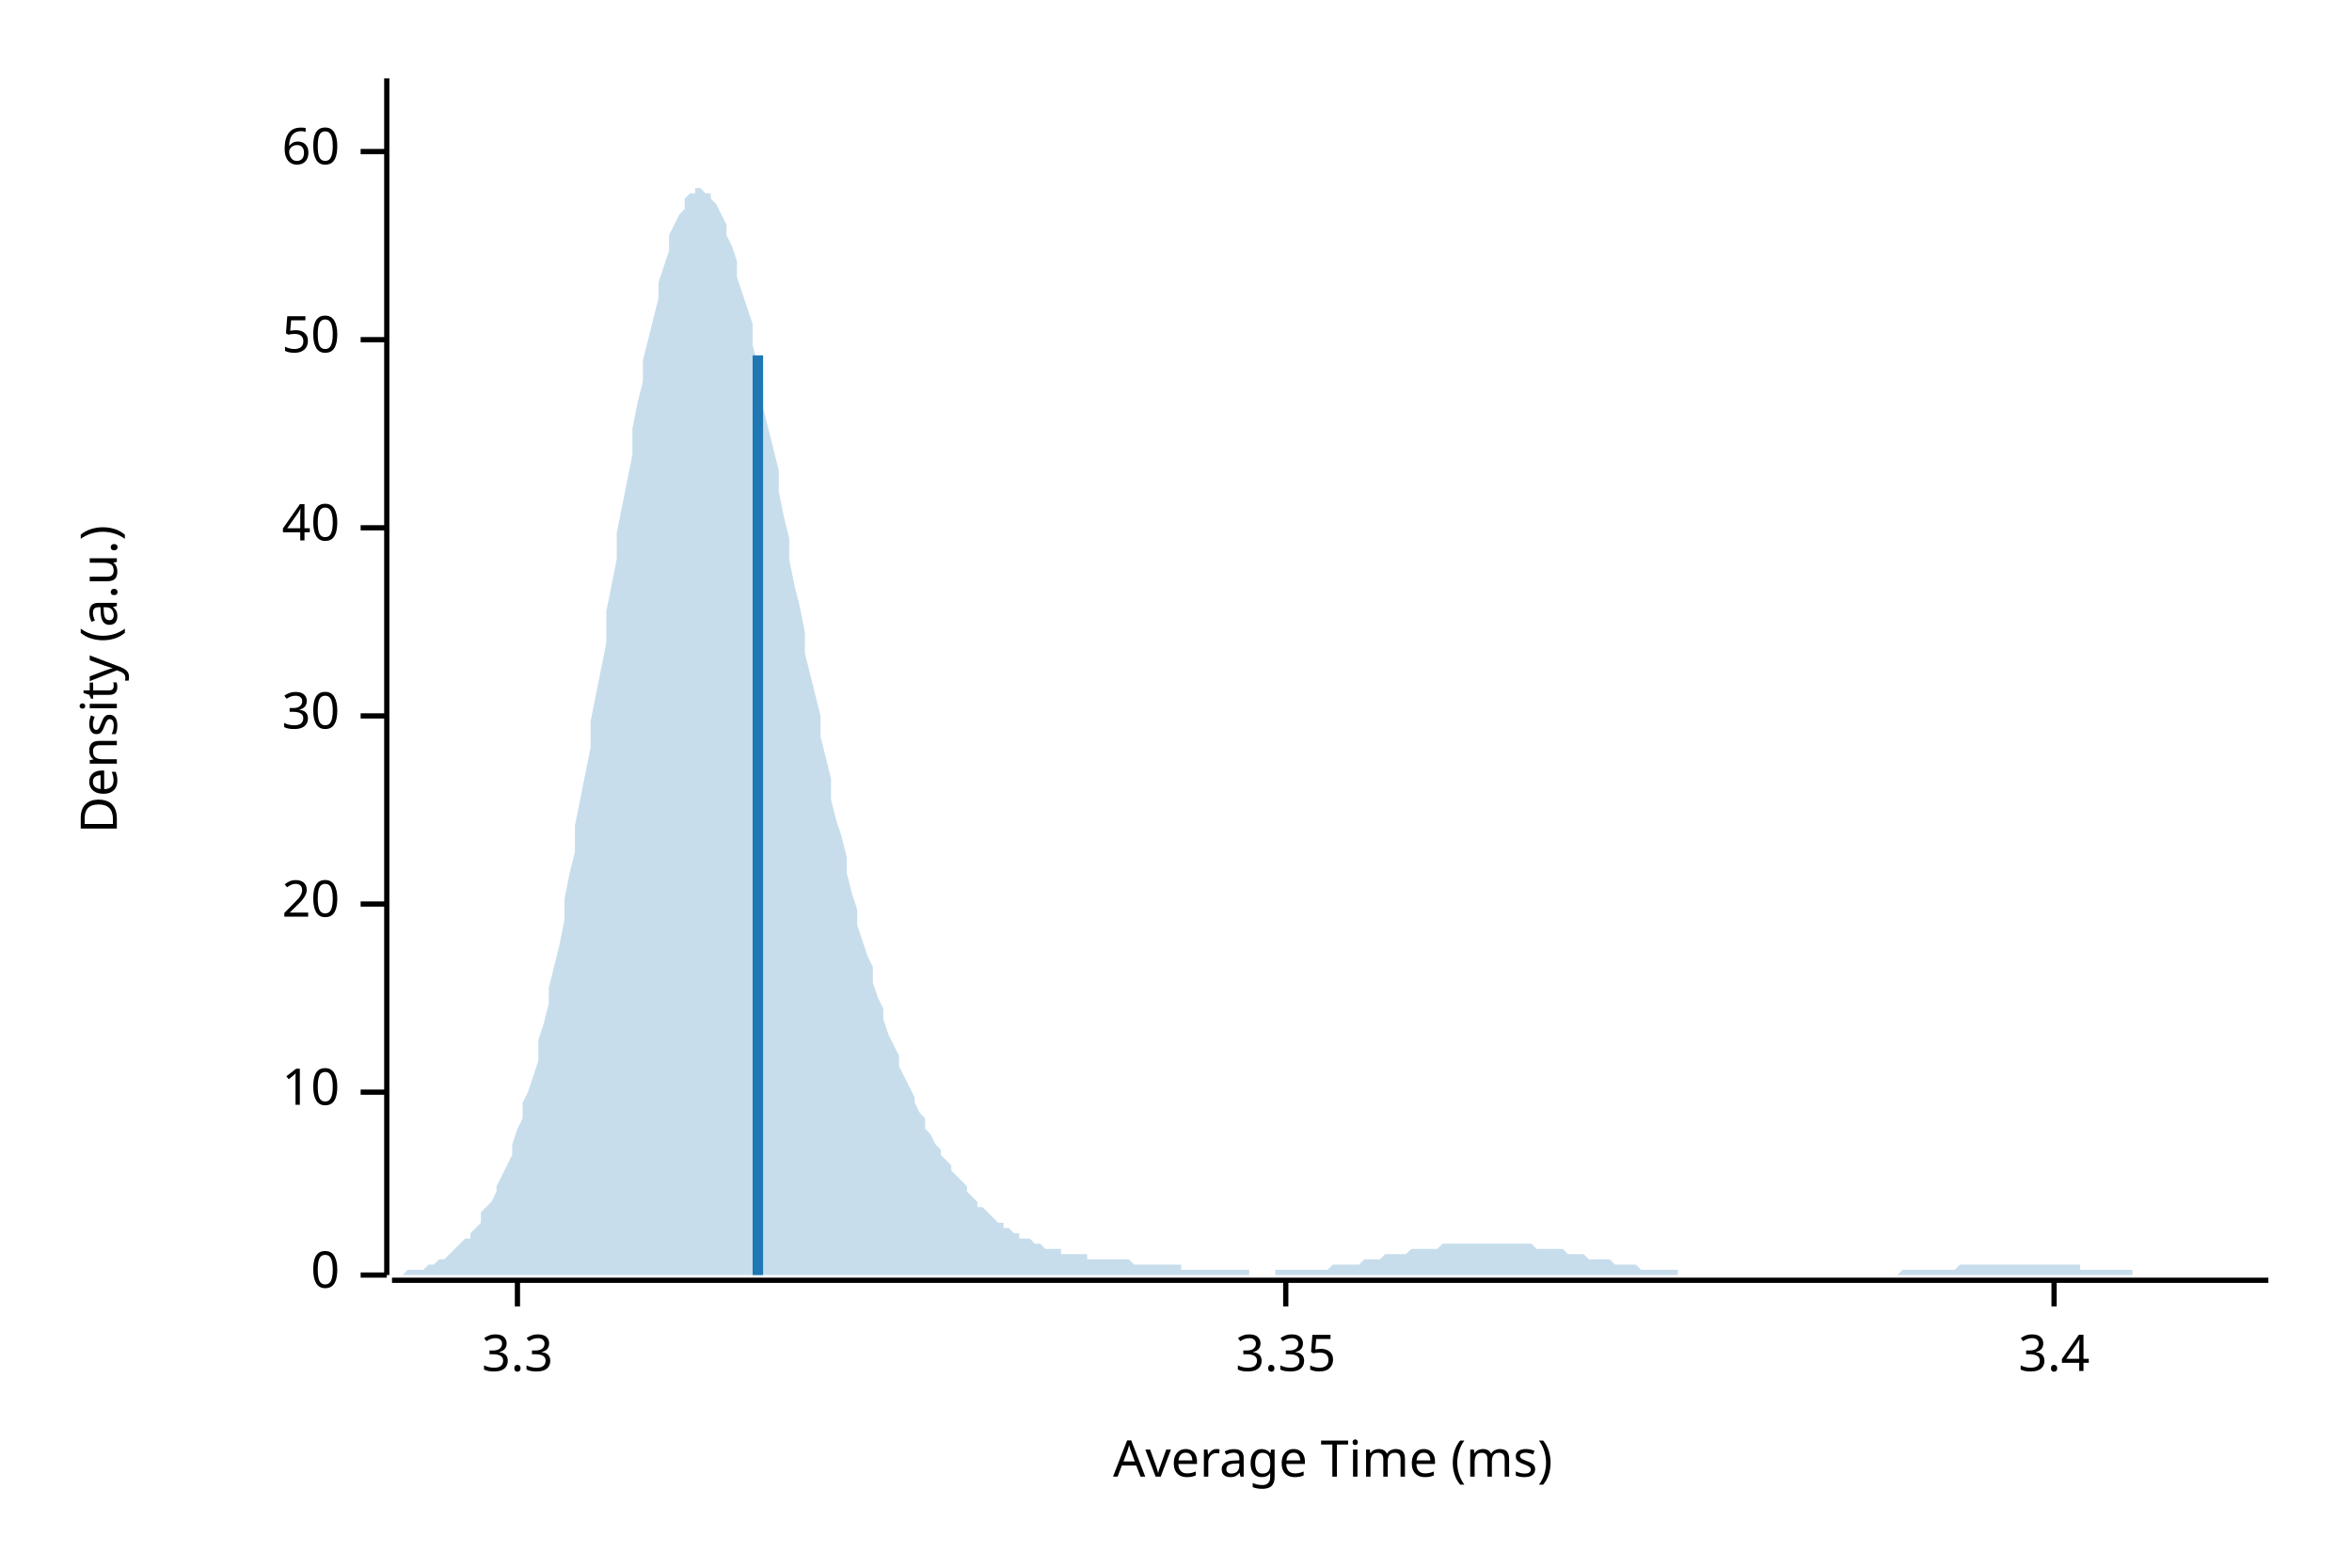
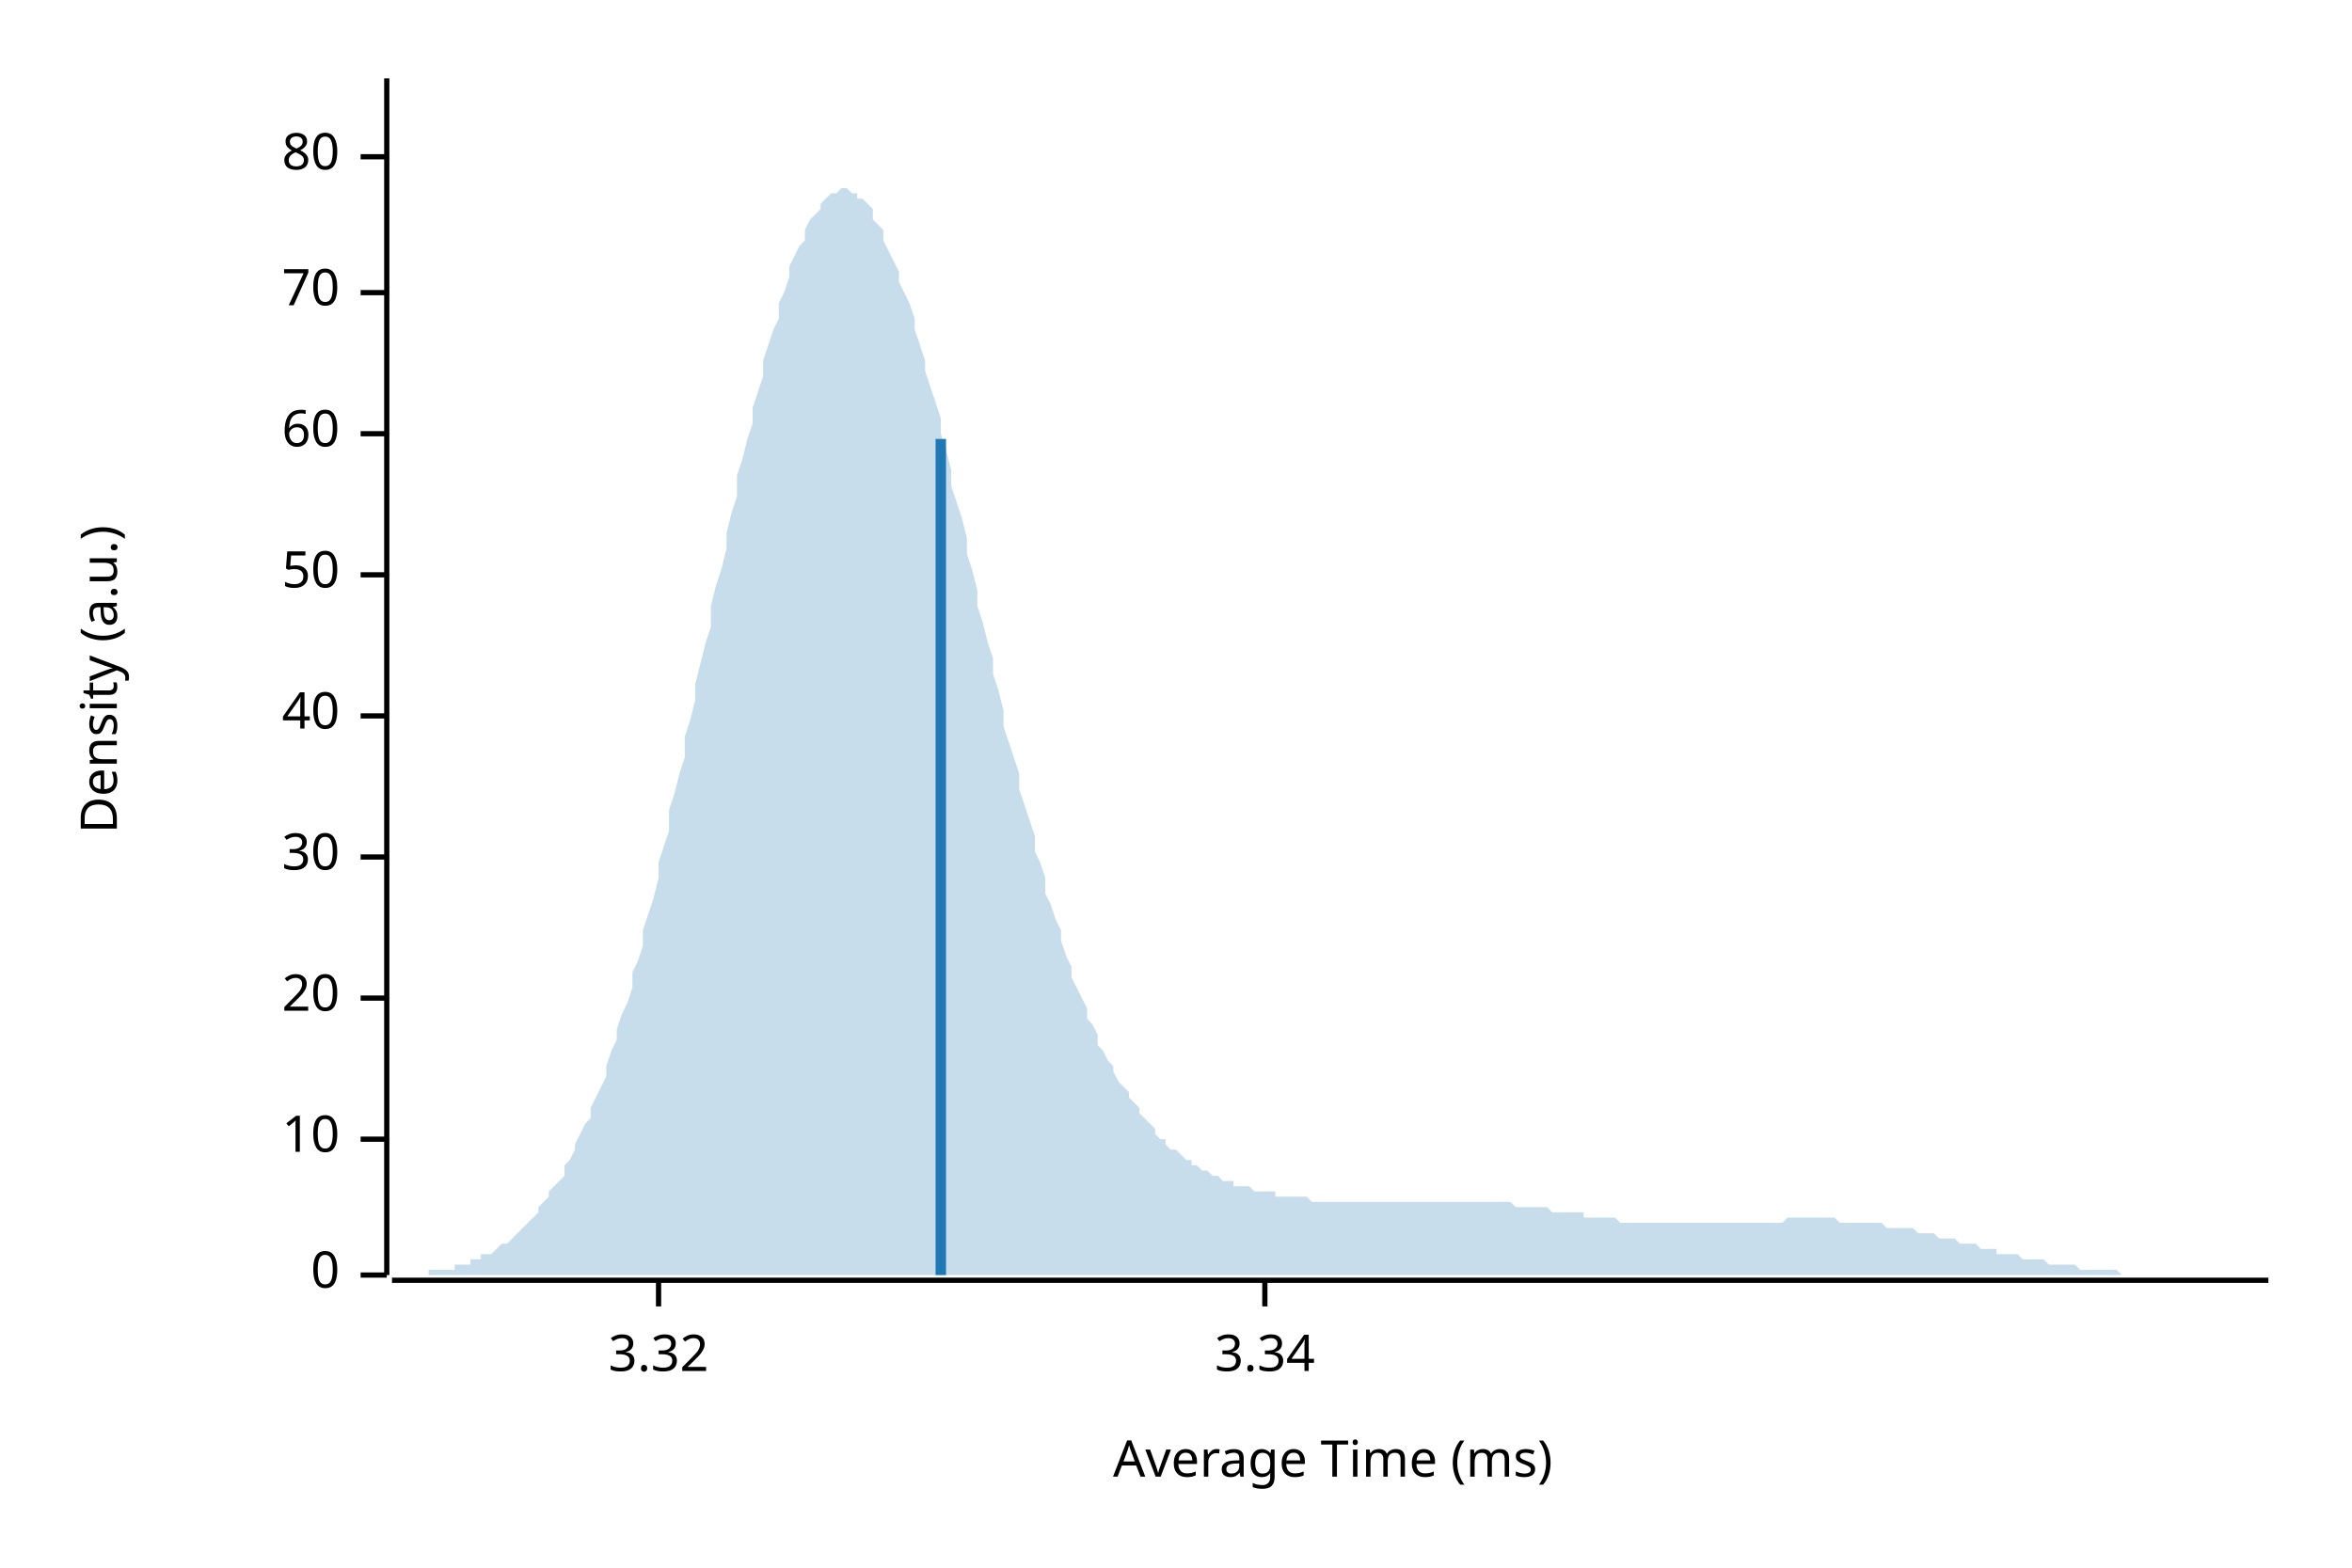
<svg xmlns="http://www.w3.org/2000/svg" style="background-color:#EEE;" width="450" height="300" viewBox="0 0 450 300">
  <text x="15" y="130" dy="0.76em" text-anchor="middle" font-family="sans-serif" font-size="9.677" opacity="1" fill="#000000" transform="rotate(270, 15, 130)">
Density (a.u.)
</text>
  <text x="255" y="285" dy="-0.5ex" text-anchor="middle" font-family="sans-serif" font-size="9.677" opacity="1" fill="#000000">
Average Time (ms)
</text>
  <polyline fill="none" opacity="1" stroke="#000000" stroke-width="1" points="74,15 74,244 " />
  <text x="65" y="244" dy="0.5ex" text-anchor="end" font-family="sans-serif" font-size="9.677" opacity="1" fill="#000000">
0
</text>
  <polyline fill="none" opacity="1" stroke="#000000" stroke-width="1" points="69,244 74,244 " />
-   <text x="65" y="209" dy="0.5ex" text-anchor="end" font-family="sans-serif" font-size="9.677" opacity="1" fill="#000000">
+   <text x="65" y="218" dy="0.5ex" text-anchor="end" font-family="sans-serif" font-size="9.677" opacity="1" fill="#000000">
10
</text>
-   <polyline fill="none" opacity="1" stroke="#000000" stroke-width="1" points="69,209 74,209 " />
-   <text x="65" y="173" dy="0.5ex" text-anchor="end" font-family="sans-serif" font-size="9.677" opacity="1" fill="#000000">
+   <polyline fill="none" opacity="1" stroke="#000000" stroke-width="1" points="69,218 74,218 " />
+   <text x="65" y="191" dy="0.5ex" text-anchor="end" font-family="sans-serif" font-size="9.677" opacity="1" fill="#000000">
20
</text>
-   <polyline fill="none" opacity="1" stroke="#000000" stroke-width="1" points="69,173 74,173 " />
-   <text x="65" y="137" dy="0.5ex" text-anchor="end" font-family="sans-serif" font-size="9.677" opacity="1" fill="#000000">
+   <polyline fill="none" opacity="1" stroke="#000000" stroke-width="1" points="69,191 74,191 " />
+   <text x="65" y="164" dy="0.5ex" text-anchor="end" font-family="sans-serif" font-size="9.677" opacity="1" fill="#000000">
30
</text>
-   <polyline fill="none" opacity="1" stroke="#000000" stroke-width="1" points="69,137 74,137 " />
-   <text x="65" y="101" dy="0.5ex" text-anchor="end" font-family="sans-serif" font-size="9.677" opacity="1" fill="#000000">
+   <polyline fill="none" opacity="1" stroke="#000000" stroke-width="1" points="69,164 74,164 " />
+   <text x="65" y="137" dy="0.5ex" text-anchor="end" font-family="sans-serif" font-size="9.677" opacity="1" fill="#000000">
40
</text>
-   <polyline fill="none" opacity="1" stroke="#000000" stroke-width="1" points="69,101 74,101 " />
-   <text x="65" y="65" dy="0.5ex" text-anchor="end" font-family="sans-serif" font-size="9.677" opacity="1" fill="#000000">
+   <polyline fill="none" opacity="1" stroke="#000000" stroke-width="1" points="69,137 74,137 " />
+   <text x="65" y="110" dy="0.5ex" text-anchor="end" font-family="sans-serif" font-size="9.677" opacity="1" fill="#000000">
50
</text>
-   <polyline fill="none" opacity="1" stroke="#000000" stroke-width="1" points="69,65 74,65 " />
-   <text x="65" y="29" dy="0.5ex" text-anchor="end" font-family="sans-serif" font-size="9.677" opacity="1" fill="#000000">
+   <polyline fill="none" opacity="1" stroke="#000000" stroke-width="1" points="69,110 74,110 " />
+   <text x="65" y="83" dy="0.5ex" text-anchor="end" font-family="sans-serif" font-size="9.677" opacity="1" fill="#000000">
60
</text>
-   <polyline fill="none" opacity="1" stroke="#000000" stroke-width="1" points="69,29 74,29 " />
+   <polyline fill="none" opacity="1" stroke="#000000" stroke-width="1" points="69,83 74,83 " />
+   <text x="65" y="56" dy="0.5ex" text-anchor="end" font-family="sans-serif" font-size="9.677" opacity="1" fill="#000000">
+ 70
+ </text>
+   <polyline fill="none" opacity="1" stroke="#000000" stroke-width="1" points="69,56 74,56 " />
+   <text x="65" y="30" dy="0.5ex" text-anchor="end" font-family="sans-serif" font-size="9.677" opacity="1" fill="#000000">
+ 80
+ </text>
+   <polyline fill="none" opacity="1" stroke="#000000" stroke-width="1" points="69,30 74,30 " />
  <polyline fill="none" opacity="1" stroke="#000000" stroke-width="1" points="75,245 434,245 " />
-   <text x="99" y="255" dy="0.76em" text-anchor="middle" font-family="sans-serif" font-size="9.677" opacity="1" fill="#000000">
- 3.3
+   <text x="126" y="255" dy="0.76em" text-anchor="middle" font-family="sans-serif" font-size="9.677" opacity="1" fill="#000000">
+ 3.32
</text>
-   <polyline fill="none" opacity="1" stroke="#000000" stroke-width="1" points="99,245 99,250 " />
-   <text x="246" y="255" dy="0.76em" text-anchor="middle" font-family="sans-serif" font-size="9.677" opacity="1" fill="#000000">
- 3.35
+   <polyline fill="none" opacity="1" stroke="#000000" stroke-width="1" points="126,245 126,250 " />
+   <text x="242" y="255" dy="0.76em" text-anchor="middle" font-family="sans-serif" font-size="9.677" opacity="1" fill="#000000">
+ 3.34
</text>
-   <polyline fill="none" opacity="1" stroke="#000000" stroke-width="1" points="246,245 246,250 " />
-   <text x="393" y="255" dy="0.76em" text-anchor="middle" font-family="sans-serif" font-size="9.677" opacity="1" fill="#000000">
- 3.4
- </text>
-   <polyline fill="none" opacity="1" stroke="#000000" stroke-width="1" points="393,245 393,250 " />
-   <polygon opacity="0.25" fill="#1F78B4" points="75,244 75,244 76,244 77,244 77,244 78,243 79,243 80,243 80,243 81,243 82,242 82,242 83,242 84,241 85,241 85,241 86,240 87,239 87,239 88,238 89,237 90,237 90,236 91,235 92,234 92,232 93,231 94,230 95,228 95,227 96,225 97,223 98,221 98,219 99,216 100,214 100,211 101,209 102,206 103,203 103,199 104,196 105,192 105,189 106,185 107,181 108,176 108,172 109,167 110,163 110,158 111,153 112,148 113,143 113,138 114,133 115,128 116,123 116,117 117,112 118,107 118,102 119,97 120,92 121,87 121,82 122,77 123,73 123,69 124,65 125,61 126,57 126,54 127,51 128,48 128,45 129,43 130,41 131,40 131,38 132,37 133,37 133,36 134,36 135,37 136,37 136,38 137,39 138,41 139,43 139,45 140,47 141,50 141,53 142,56 143,59 144,62 144,66 145,70 146,74 146,78 147,82 148,86 149,90 149,94 150,99 151,103 151,107 152,112 153,116 154,121 154,125 155,129 156,133 157,137 157,141 158,145 159,149 159,153 160,157 161,160 162,164 162,167 163,171 164,174 164,177 165,180 166,183 167,185 167,188 168,191 169,193 169,195 170,198 171,200 172,202 172,204 173,206 174,208 175,210 175,211 176,213 177,214 177,216 178,217 179,219 180,220 180,221 181,222 182,223 182,224 183,225 184,226 185,227 185,228 186,229 187,230 187,231 188,231 189,232 190,233 190,233 191,234 192,234 192,235 193,235 194,236 195,236 195,237 196,237 197,237 198,238 198,238 199,238 200,239 200,239 201,239 202,239 203,239 203,240 204,240 205,240 205,240 206,240 207,240 208,240 208,241 209,241 210,241 210,241 211,241 212,241 213,241 213,241 214,241 215,241 216,241 216,241 217,242 218,242 218,242 219,242 220,242 221,242 221,242 222,242 223,242 223,242 224,242 225,242 226,242 226,243 227,243 228,243 228,243 229,243 230,243 231,243 231,243 232,243 233,243 233,243 234,243 235,243 236,243 236,243 237,243 238,243 239,243 239,244 240,244 241,244 241,244 242,244 243,244 244,244 244,243 245,243 246,243 246,243 247,243 248,243 249,243 249,243 250,243 251,243 251,243 252,243 253,243 254,243 254,243 255,242 256,242 257,242 257,242 258,242 259,242 259,242 260,242 261,241 262,241 262,241 263,241 264,241 264,241 265,240 266,240 267,240 267,240 268,240 269,240 269,240 270,239 271,239 272,239 272,239 273,239 274,239 275,239 275,239 276,238 277,238 277,238 278,238 279,238 280,238 280,238 281,238 282,238 282,238 283,238 284,238 285,238 285,238 286,238 287,238 287,238 288,238 289,238 290,238 290,238 291,238 292,238 292,238 293,238 294,239 295,239 295,239 296,239 297,239 298,239 298,239 299,239 300,240 300,240 301,240 302,240 303,240 303,240 304,241 305,241 305,241 306,241 307,241 308,241 308,241 309,242 310,242 310,242 311,242 312,242 313,242 313,242 314,243 315,243 316,243 316,243 317,243 318,243 318,243 319,243 320,243 321,243 321,244 322,244 323,244 323,244 324,244 325,244 326,244 326,244 327,244 328,244 328,244 329,244 330,244 331,244 331,244 332,244 333,244 333,244 334,244 335,244 336,244 336,244 337,244 338,244 339,244 339,244 340,244 341,244 341,244 342,244 343,244 344,244 344,244 345,244 346,244 346,244 347,244 348,244 349,244 349,244 350,244 351,244 351,244 352,244 353,244 354,244 354,244 355,244 356,244 357,244 357,244 358,244 359,244 359,244 360,244 361,244 362,244 362,244 363,244 364,243 364,243 365,243 366,243 367,243 367,243 368,243 369,243 369,243 370,243 371,243 372,243 372,243 373,243 374,243 375,242 375,242 376,242 377,242 377,242 378,242 379,242 380,242 380,242 381,242 382,242 382,242 383,242 384,242 385,242 385,242 386,242 387,242 387,242 388,242 389,242 390,242 390,242 391,242 392,242 392,242 393,242 394,242 395,242 395,242 396,242 397,242 398,242 398,243 399,243 400,243 400,243 401,243 402,243 403,243 403,243 404,243 405,243 405,243 406,243 407,243 408,243 408,244 409,244 410,244 410,244 411,244 412,244 413,244 413,244 414,244 415,244 416,244 416,244 417,244 418,244 418,244 419,244 420,244 421,244 421,244 422,244 423,244 423,244 424,244 425,244 426,244 426,244 427,244 428,244 428,244 429,244 430,244 431,244 431,244 432,244 433,244 434,244 434,244 75,244 " />
-   <polyline fill="none" opacity="1" stroke="#1F78B4" stroke-width="2" points="145,244 145,68 " />
+   <polyline fill="none" opacity="1" stroke="#000000" stroke-width="1" points="242,245 242,250 " />
+   <polygon opacity="0.25" fill="#1F78B4" points="75,244 75,244 76,244 77,244 77,244 78,244 79,244 80,244 80,244 81,244 82,244 82,243 83,243 84,243 85,243 85,243 86,243 87,243 87,242 88,242 89,242 90,242 90,241 91,241 92,241 92,240 93,240 94,240 95,239 95,239 96,238 97,238 98,237 98,237 99,236 100,235 100,235 101,234 102,233 103,232 103,231 104,230 105,229 105,228 106,227 107,226 108,225 108,223 109,222 110,220 110,219 111,217 112,215 113,214 113,212 114,210 115,208 116,206 116,204 117,201 118,199 118,197 119,194 120,192 121,189 121,186 122,184 123,181 123,178 124,175 125,172 126,168 126,165 127,162 128,159 128,155 129,152 130,148 131,145 131,141 132,138 133,134 133,131 134,127 135,123 136,120 136,116 137,112 138,109 139,105 139,102 140,98 141,95 141,91 142,88 143,84 144,81 144,78 145,75 146,72 146,69 147,66 148,63 149,61 149,58 150,56 151,53 151,51 152,49 153,47 154,46 154,44 155,42 156,41 157,40 157,39 158,38 159,37 159,37 160,37 161,36 162,36 162,36 163,37 164,37 164,38 165,38 166,39 167,40 167,42 168,43 169,44 169,46 170,48 171,50 172,52 172,54 173,56 174,58 175,61 175,63 176,66 177,69 177,71 178,74 179,77 180,80 180,83 181,86 182,90 182,93 183,96 184,99 185,103 185,106 186,109 187,113 187,116 188,119 189,123 190,126 190,129 191,132 192,136 192,139 193,142 194,145 195,148 195,151 196,154 197,157 198,160 198,163 199,165 200,168 200,171 201,173 202,176 203,178 203,180 204,183 205,185 205,187 206,189 207,191 208,193 208,195 209,196 210,198 210,200 211,201 212,203 213,204 213,205 214,207 215,208 216,209 216,210 217,211 218,212 218,213 219,214 220,215 221,216 221,217 222,218 223,218 223,219 224,220 225,220 226,221 226,221 227,222 228,222 228,223 229,223 230,224 231,224 231,224 232,225 233,225 233,225 234,226 235,226 236,226 236,227 237,227 238,227 239,227 239,227 240,228 241,228 241,228 242,228 243,228 244,228 244,229 245,229 246,229 246,229 247,229 248,229 249,229 249,229 250,229 251,230 251,230 252,230 253,230 254,230 254,230 255,230 256,230 257,230 257,230 258,230 259,230 259,230 260,230 261,230 262,230 262,230 263,230 264,230 264,230 265,230 266,230 267,230 267,230 268,230 269,230 269,230 270,230 271,230 272,230 272,230 273,230 274,230 275,230 275,230 276,230 277,230 277,230 278,230 279,230 280,230 280,230 281,230 282,230 282,230 283,230 284,230 285,230 285,230 286,230 287,230 287,230 288,230 289,230 290,231 290,231 291,231 292,231 292,231 293,231 294,231 295,231 295,231 296,231 297,232 298,232 298,232 299,232 300,232 300,232 301,232 302,232 303,232 303,233 304,233 305,233 305,233 306,233 307,233 308,233 308,233 309,233 310,234 310,234 311,234 312,234 313,234 313,234 314,234 315,234 316,234 316,234 317,234 318,234 318,234 319,234 320,234 321,234 321,234 322,234 323,234 323,234 324,234 325,234 326,234 326,234 327,234 328,234 328,234 329,234 330,234 331,234 331,234 332,234 333,234 333,234 334,234 335,234 336,234 336,234 337,234 338,234 339,234 339,234 340,234 341,234 341,234 342,233 343,233 344,233 344,233 345,233 346,233 346,233 347,233 348,233 349,233 349,233 350,233 351,233 351,233 352,234 353,234 354,234 354,234 355,234 356,234 357,234 357,234 358,234 359,234 359,234 360,234 361,235 362,235 362,235 363,235 364,235 364,235 365,235 366,235 367,236 367,236 368,236 369,236 369,236 370,236 371,237 372,237 372,237 373,237 374,237 375,238 375,238 376,238 377,238 377,238 378,238 379,239 380,239 380,239 381,239 382,239 382,240 383,240 384,240 385,240 385,240 386,240 387,241 387,241 388,241 389,241 390,241 390,241 391,241 392,242 392,242 393,242 394,242 395,242 395,242 396,242 397,242 398,243 398,243 399,243 400,243 400,243 401,243 402,243 403,243 403,243 404,243 405,243 405,243 406,244 407,244 408,244 408,244 409,244 410,244 410,244 411,244 412,244 413,244 413,244 414,244 415,244 416,244 416,244 417,244 418,244 418,244 419,244 420,244 421,244 421,244 422,244 423,244 423,244 424,244 425,244 426,244 426,244 427,244 428,244 428,244 429,244 430,244 431,244 431,244 432,244 433,244 434,244 434,244 75,244 " />
+   <polyline fill="none" opacity="1" stroke="#1F78B4" stroke-width="2" points="180,244 180,84 " />
</svg>
